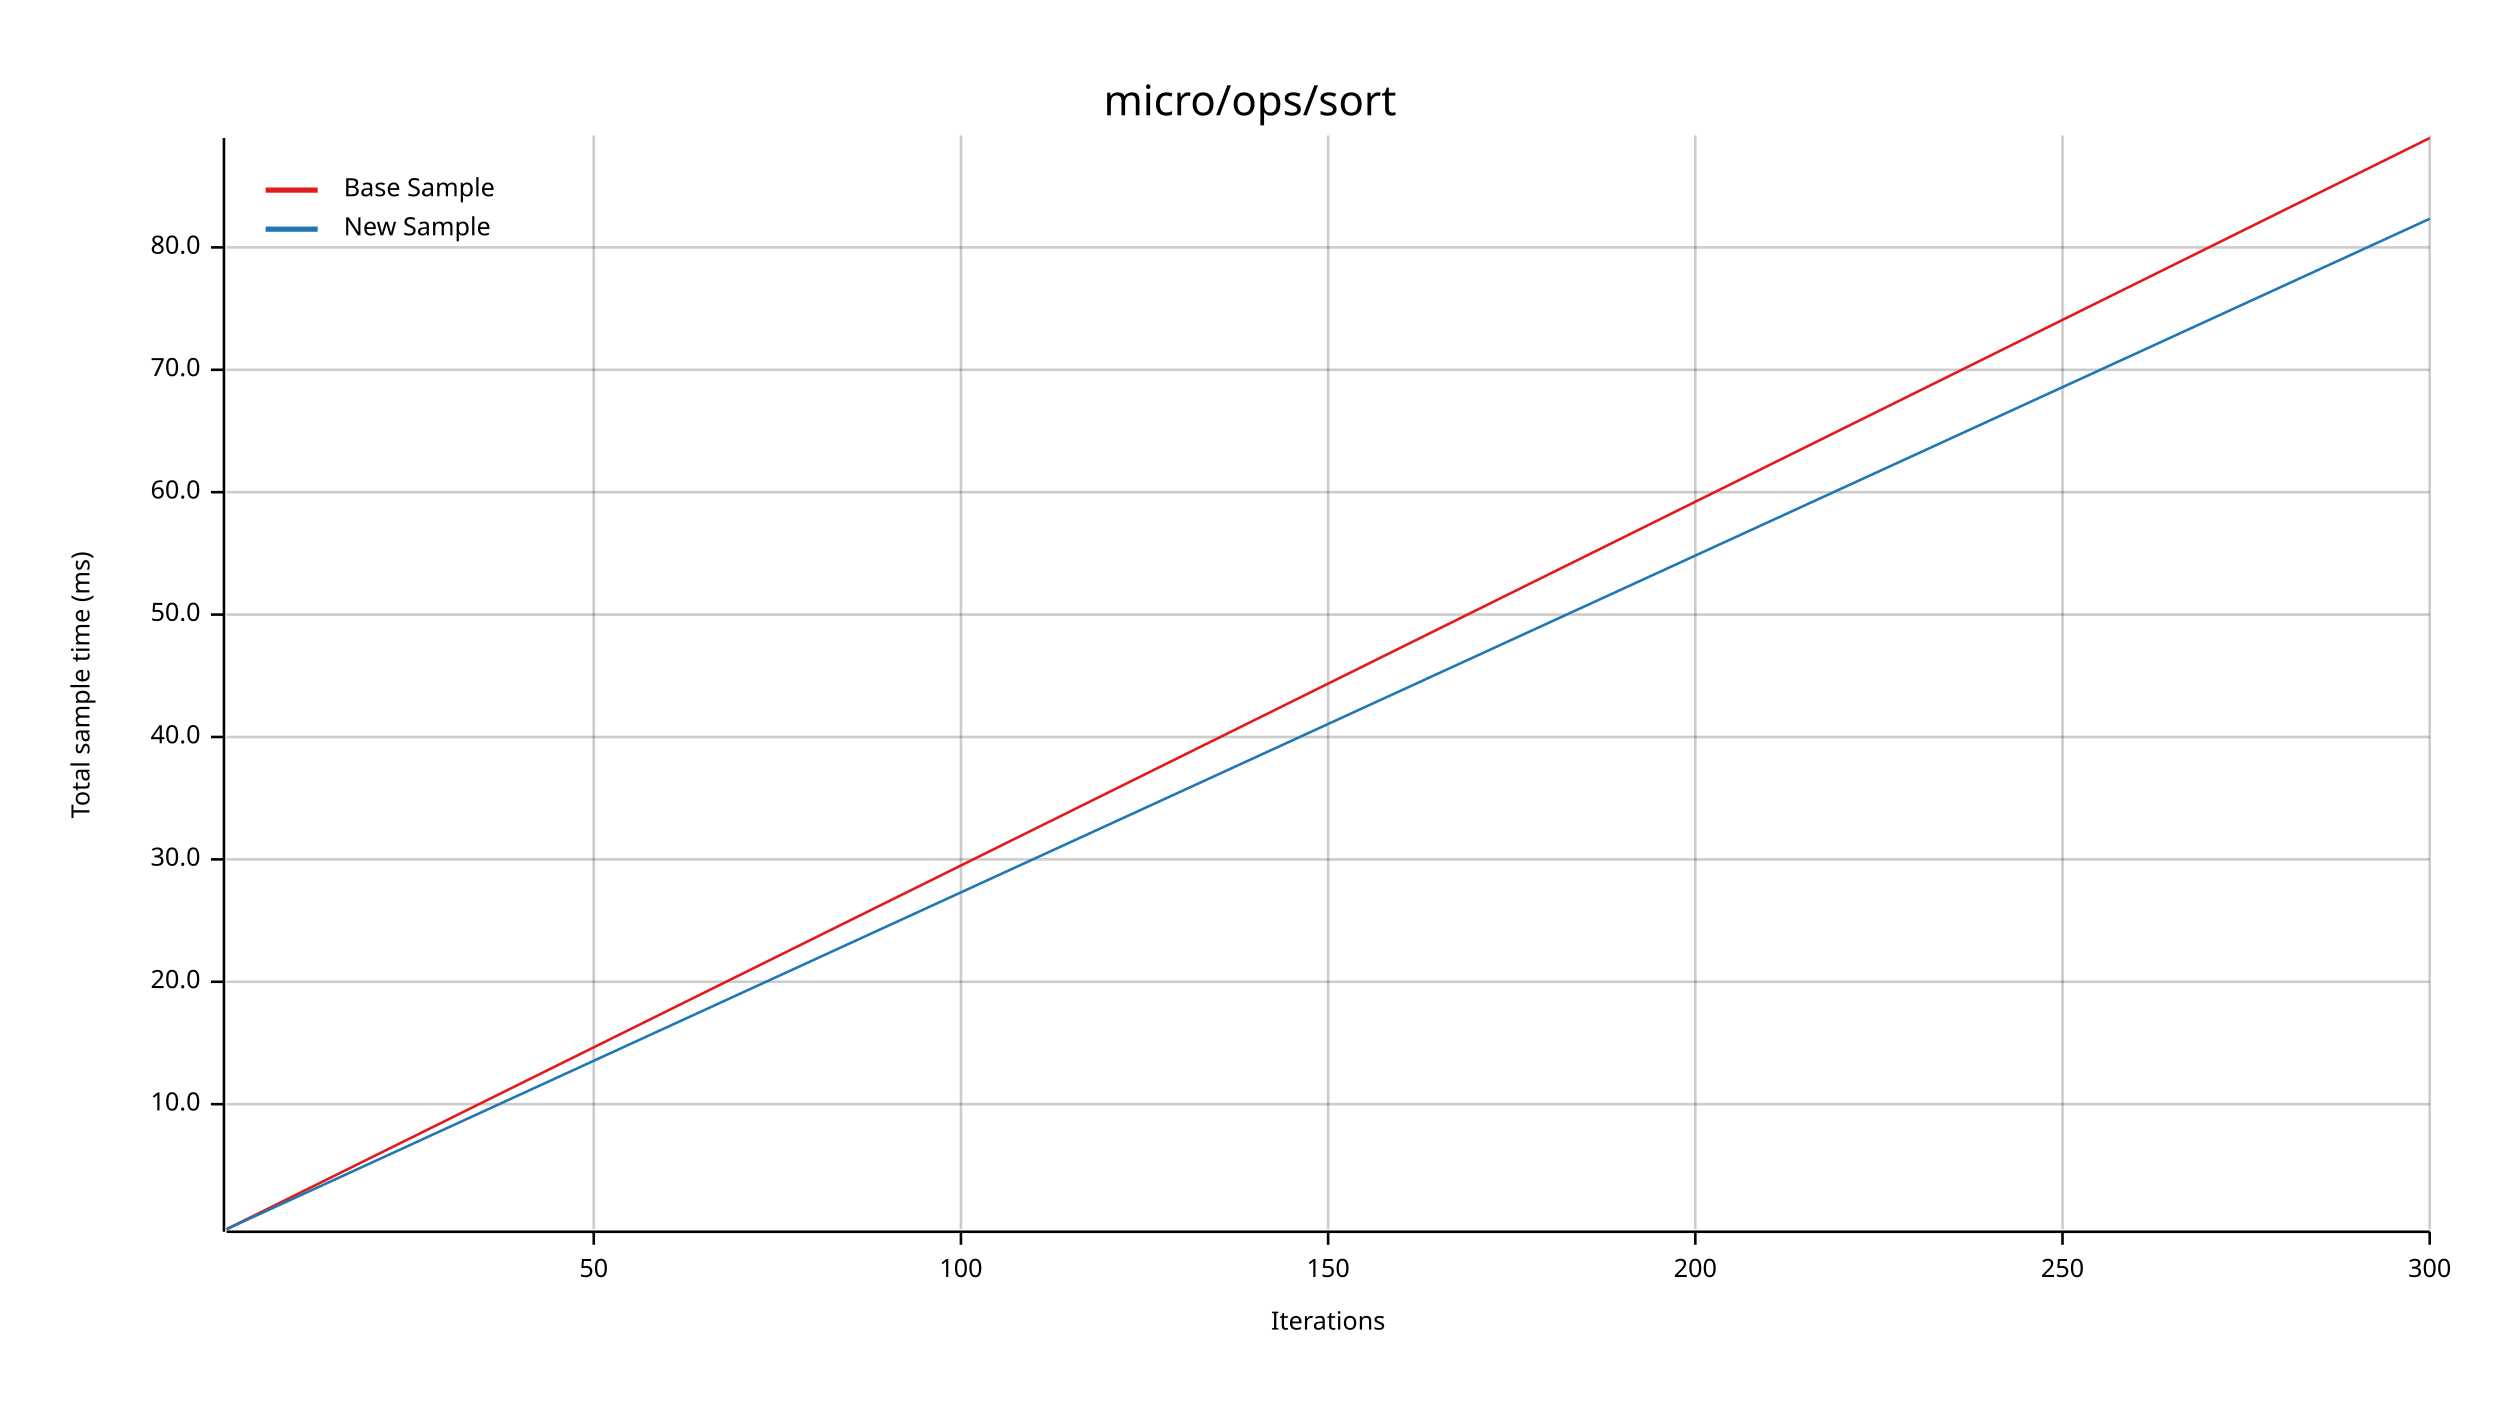
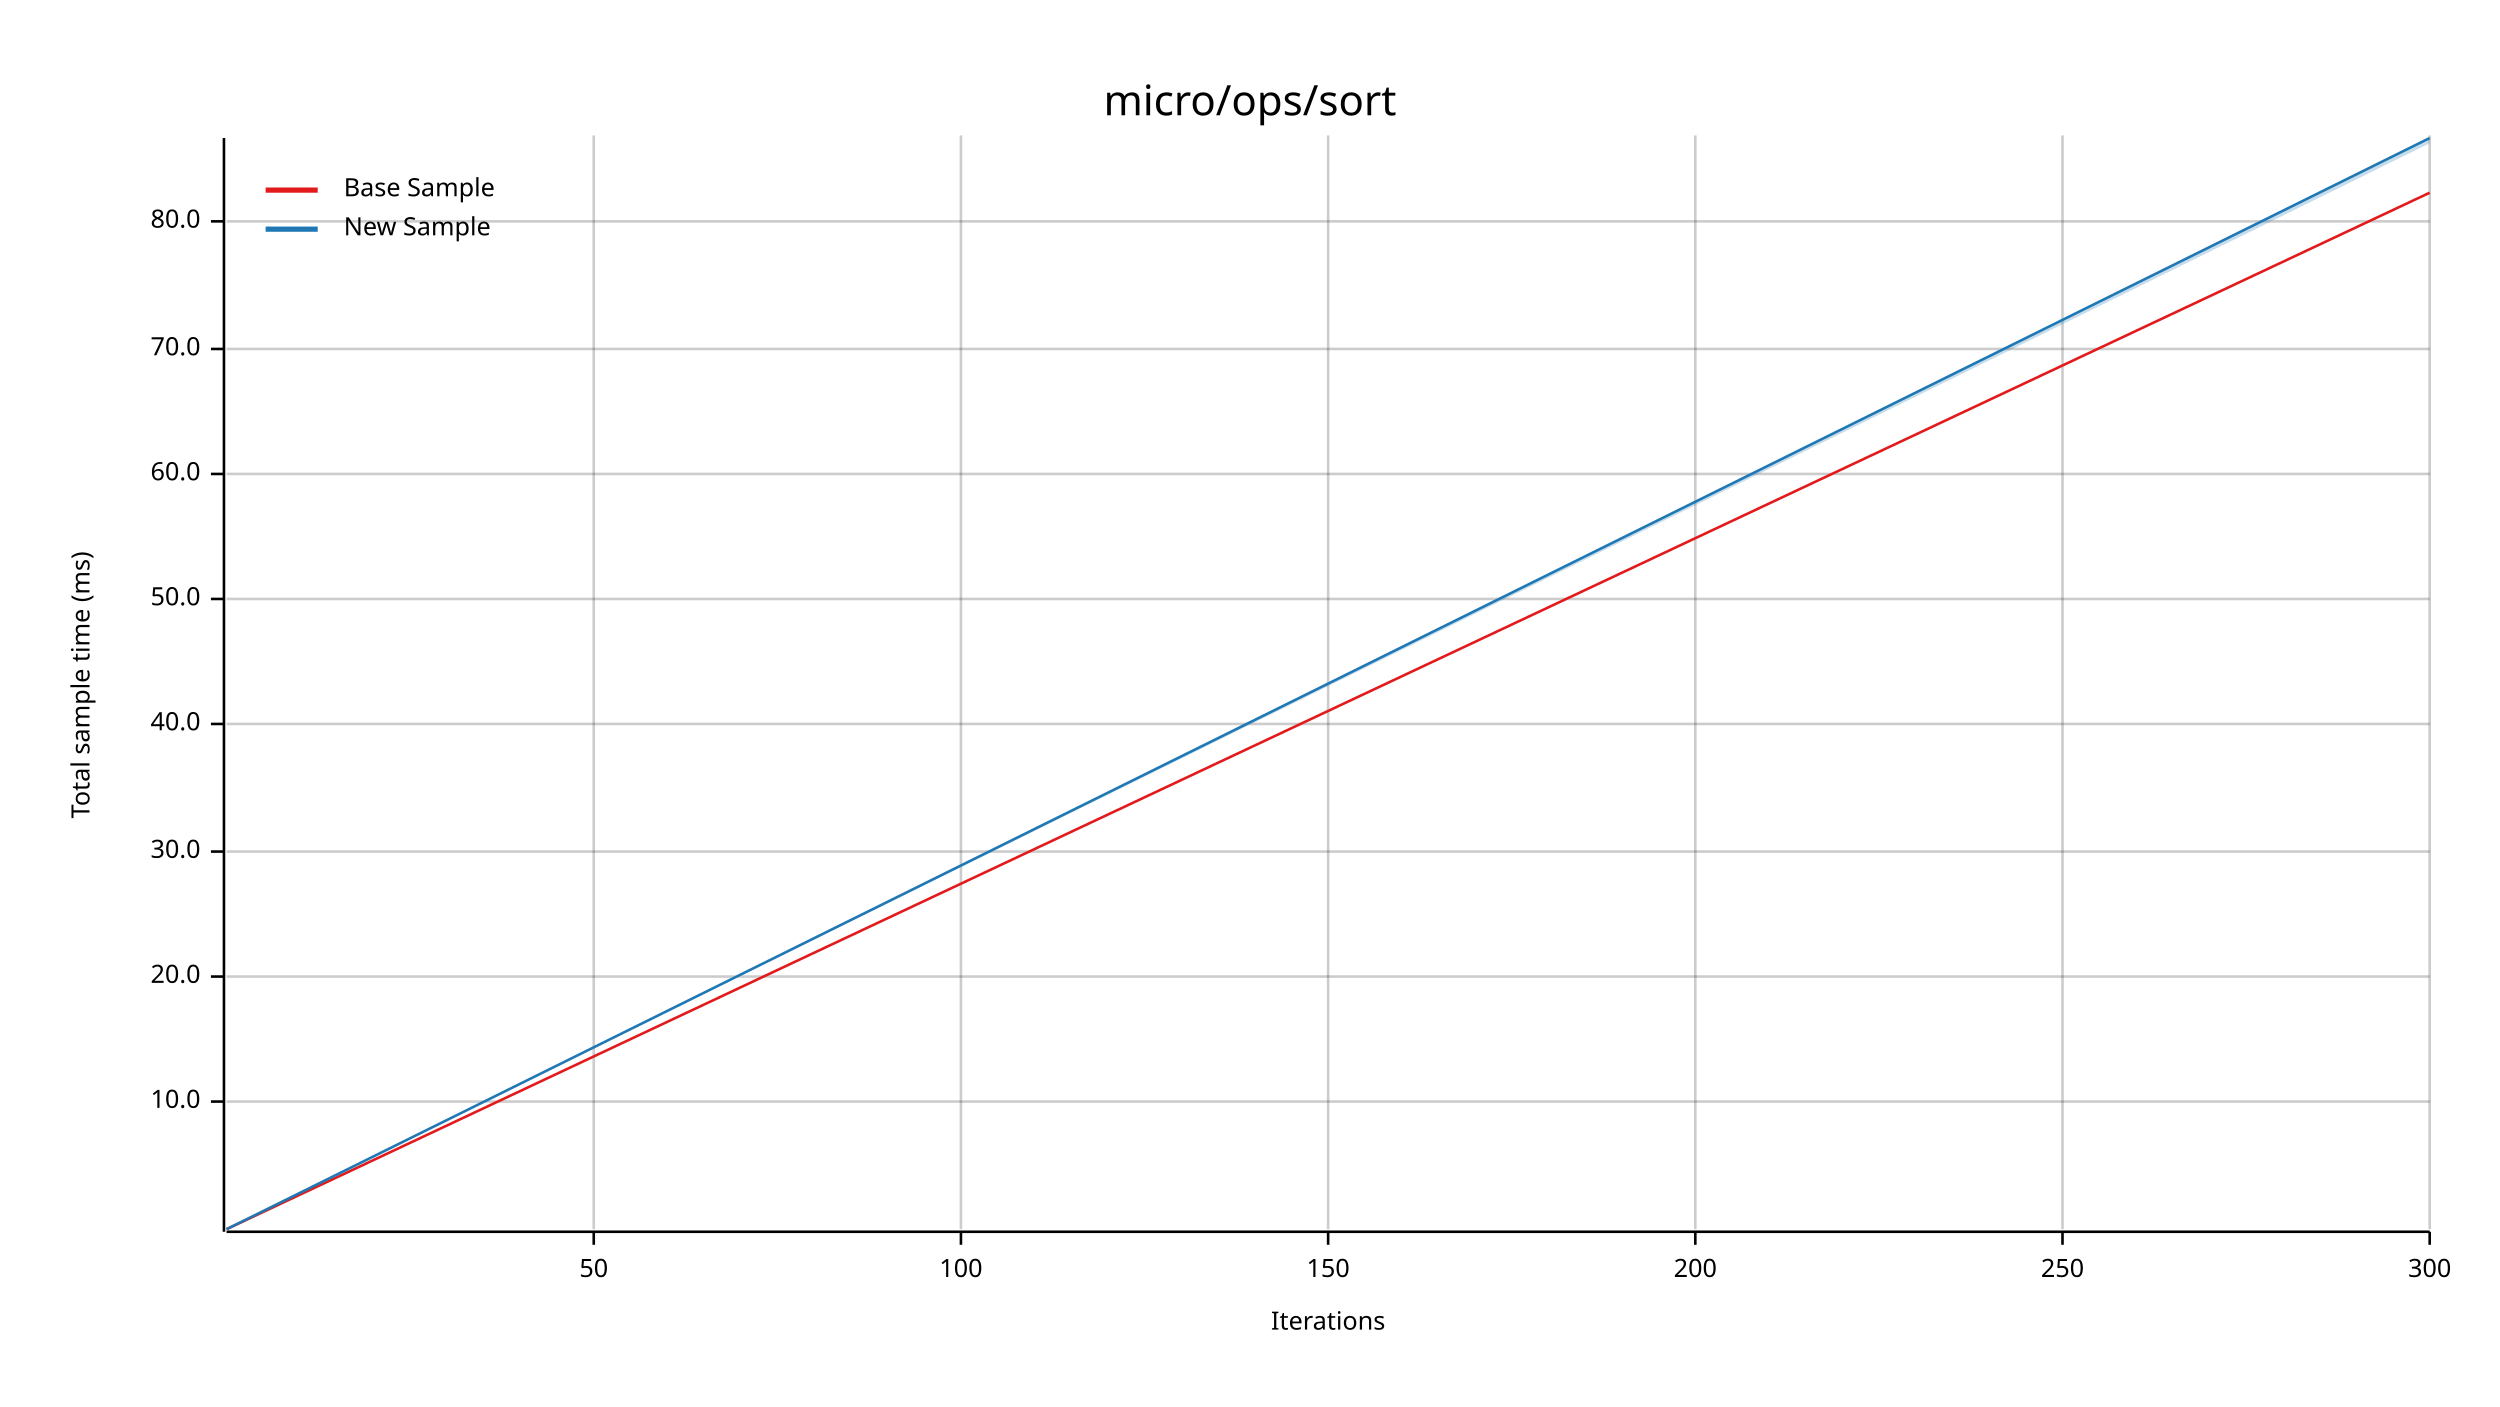
<svg xmlns="http://www.w3.org/2000/svg" width="960" height="540" viewBox="0 0 960 540">
  <text x="480" y="32" dy="0.76em" text-anchor="middle" font-family="sans-serif" font-size="16.129" opacity="1" fill="#000000">
micro/ops/sort
</text>
  <text x="27" y="263" dy="0.76em" text-anchor="middle" font-family="sans-serif" font-size="9.677" opacity="1" fill="#000000" transform="rotate(270, 27, 263)">
Total sample time (ms)
</text>
  <text x="510" y="513" dy="-0.5ex" text-anchor="middle" font-family="sans-serif" font-size="9.677" opacity="1" fill="#000000">
Iterations
</text>
  <line opacity="0.2" stroke="#000000" stroke-width="1" x1="228" y1="472" x2="228" y2="52" />
  <line opacity="0.2" stroke="#000000" stroke-width="1" x1="369" y1="472" x2="369" y2="52" />
  <line opacity="0.2" stroke="#000000" stroke-width="1" x1="510" y1="472" x2="510" y2="52" />
  <line opacity="0.2" stroke="#000000" stroke-width="1" x1="651" y1="472" x2="651" y2="52" />
  <line opacity="0.2" stroke="#000000" stroke-width="1" x1="792" y1="472" x2="792" y2="52" />
  <line opacity="0.2" stroke="#000000" stroke-width="1" x1="933" y1="472" x2="933" y2="52" />
-   <line opacity="0.2" stroke="#000000" stroke-width="1" x1="87" y1="424" x2="933" y2="424" />
-   <line opacity="0.2" stroke="#000000" stroke-width="1" x1="87" y1="377" x2="933" y2="377" />
-   <line opacity="0.2" stroke="#000000" stroke-width="1" x1="87" y1="330" x2="933" y2="330" />
-   <line opacity="0.2" stroke="#000000" stroke-width="1" x1="87" y1="283" x2="933" y2="283" />
-   <line opacity="0.2" stroke="#000000" stroke-width="1" x1="87" y1="236" x2="933" y2="236" />
-   <line opacity="0.2" stroke="#000000" stroke-width="1" x1="87" y1="189" x2="933" y2="189" />
-   <line opacity="0.2" stroke="#000000" stroke-width="1" x1="87" y1="142" x2="933" y2="142" />
-   <line opacity="0.2" stroke="#000000" stroke-width="1" x1="87" y1="95" x2="933" y2="95" />
+   <line opacity="0.2" stroke="#000000" stroke-width="1" x1="87" y1="423" x2="933" y2="423" />
+   <line opacity="0.2" stroke="#000000" stroke-width="1" x1="87" y1="375" x2="933" y2="375" />
+   <line opacity="0.2" stroke="#000000" stroke-width="1" x1="87" y1="327" x2="933" y2="327" />
+   <line opacity="0.2" stroke="#000000" stroke-width="1" x1="87" y1="278" x2="933" y2="278" />
+   <line opacity="0.2" stroke="#000000" stroke-width="1" x1="87" y1="230" x2="933" y2="230" />
+   <line opacity="0.2" stroke="#000000" stroke-width="1" x1="87" y1="182" x2="933" y2="182" />
+   <line opacity="0.2" stroke="#000000" stroke-width="1" x1="87" y1="134" x2="933" y2="134" />
+   <line opacity="0.2" stroke="#000000" stroke-width="1" x1="87" y1="85" x2="933" y2="85" />
  <polyline fill="none" opacity="1" stroke="#000000" stroke-width="1" points="86,53 86,473 " />
-   <text x="77" y="424" dy="0.5ex" text-anchor="end" font-family="sans-serif" font-size="9.677" opacity="1" fill="#000000">
+   <text x="77" y="423" dy="0.5ex" text-anchor="end" font-family="sans-serif" font-size="9.677" opacity="1" fill="#000000">
10.0
</text>
-   <polyline fill="none" opacity="1" stroke="#000000" stroke-width="1" points="81,424 86,424 " />
-   <text x="77" y="377" dy="0.5ex" text-anchor="end" font-family="sans-serif" font-size="9.677" opacity="1" fill="#000000">
+   <polyline fill="none" opacity="1" stroke="#000000" stroke-width="1" points="81,423 86,423 " />
+   <text x="77" y="375" dy="0.5ex" text-anchor="end" font-family="sans-serif" font-size="9.677" opacity="1" fill="#000000">
20.0
</text>
-   <polyline fill="none" opacity="1" stroke="#000000" stroke-width="1" points="81,377 86,377 " />
-   <text x="77" y="330" dy="0.5ex" text-anchor="end" font-family="sans-serif" font-size="9.677" opacity="1" fill="#000000">
+   <polyline fill="none" opacity="1" stroke="#000000" stroke-width="1" points="81,375 86,375 " />
+   <text x="77" y="327" dy="0.5ex" text-anchor="end" font-family="sans-serif" font-size="9.677" opacity="1" fill="#000000">
30.0
</text>
-   <polyline fill="none" opacity="1" stroke="#000000" stroke-width="1" points="81,330 86,330 " />
-   <text x="77" y="283" dy="0.5ex" text-anchor="end" font-family="sans-serif" font-size="9.677" opacity="1" fill="#000000">
+   <polyline fill="none" opacity="1" stroke="#000000" stroke-width="1" points="81,327 86,327 " />
+   <text x="77" y="278" dy="0.5ex" text-anchor="end" font-family="sans-serif" font-size="9.677" opacity="1" fill="#000000">
40.0
</text>
-   <polyline fill="none" opacity="1" stroke="#000000" stroke-width="1" points="81,283 86,283 " />
-   <text x="77" y="236" dy="0.5ex" text-anchor="end" font-family="sans-serif" font-size="9.677" opacity="1" fill="#000000">
+   <polyline fill="none" opacity="1" stroke="#000000" stroke-width="1" points="81,278 86,278 " />
+   <text x="77" y="230" dy="0.5ex" text-anchor="end" font-family="sans-serif" font-size="9.677" opacity="1" fill="#000000">
50.0
</text>
-   <polyline fill="none" opacity="1" stroke="#000000" stroke-width="1" points="81,236 86,236 " />
-   <text x="77" y="189" dy="0.5ex" text-anchor="end" font-family="sans-serif" font-size="9.677" opacity="1" fill="#000000">
+   <polyline fill="none" opacity="1" stroke="#000000" stroke-width="1" points="81,230 86,230 " />
+   <text x="77" y="182" dy="0.5ex" text-anchor="end" font-family="sans-serif" font-size="9.677" opacity="1" fill="#000000">
60.0
</text>
-   <polyline fill="none" opacity="1" stroke="#000000" stroke-width="1" points="81,189 86,189 " />
-   <text x="77" y="142" dy="0.5ex" text-anchor="end" font-family="sans-serif" font-size="9.677" opacity="1" fill="#000000">
+   <polyline fill="none" opacity="1" stroke="#000000" stroke-width="1" points="81,182 86,182 " />
+   <text x="77" y="134" dy="0.5ex" text-anchor="end" font-family="sans-serif" font-size="9.677" opacity="1" fill="#000000">
70.0
</text>
-   <polyline fill="none" opacity="1" stroke="#000000" stroke-width="1" points="81,142 86,142 " />
-   <text x="77" y="95" dy="0.5ex" text-anchor="end" font-family="sans-serif" font-size="9.677" opacity="1" fill="#000000">
+   <polyline fill="none" opacity="1" stroke="#000000" stroke-width="1" points="81,134 86,134 " />
+   <text x="77" y="85" dy="0.5ex" text-anchor="end" font-family="sans-serif" font-size="9.677" opacity="1" fill="#000000">
80.0
</text>
-   <polyline fill="none" opacity="1" stroke="#000000" stroke-width="1" points="81,95 86,95 " />
+   <polyline fill="none" opacity="1" stroke="#000000" stroke-width="1" points="81,85 86,85 " />
  <polyline fill="none" opacity="1" stroke="#000000" stroke-width="1" points="87,473 933,473 " />
  <text x="228" y="483" dy="0.76em" text-anchor="middle" font-family="sans-serif" font-size="9.677" opacity="1" fill="#000000">
50
</text>
  <polyline fill="none" opacity="1" stroke="#000000" stroke-width="1" points="228,473 228,478 " />
  <text x="369" y="483" dy="0.76em" text-anchor="middle" font-family="sans-serif" font-size="9.677" opacity="1" fill="#000000">
100
</text>
  <polyline fill="none" opacity="1" stroke="#000000" stroke-width="1" points="369,473 369,478 " />
  <text x="510" y="483" dy="0.76em" text-anchor="middle" font-family="sans-serif" font-size="9.677" opacity="1" fill="#000000">
150
</text>
  <polyline fill="none" opacity="1" stroke="#000000" stroke-width="1" points="510,473 510,478 " />
  <text x="651" y="483" dy="0.76em" text-anchor="middle" font-family="sans-serif" font-size="9.677" opacity="1" fill="#000000">
200
</text>
  <polyline fill="none" opacity="1" stroke="#000000" stroke-width="1" points="651,473 651,478 " />
  <text x="792" y="483" dy="0.76em" text-anchor="middle" font-family="sans-serif" font-size="9.677" opacity="1" fill="#000000">
250
</text>
  <polyline fill="none" opacity="1" stroke="#000000" stroke-width="1" points="792,473 792,478 " />
  <text x="933" y="483" dy="0.76em" text-anchor="middle" font-family="sans-serif" font-size="9.677" opacity="1" fill="#000000">
300
</text>
  <polyline fill="none" opacity="1" stroke="#000000" stroke-width="1" points="933,473 933,478 " />
-   <polyline fill="none" opacity="1" stroke="#E31A1C" stroke-width="1" points="87,472 933,53 " />
-   <polygon opacity="0.25" fill="#E31A1C" points="87,472 933,53 933,53 " />
-   <polyline fill="none" opacity="1" stroke="#1F78B4" stroke-width="1" points="87,472 933,84 " />
-   <polygon opacity="0.25" fill="#1F78B4" points="87,472 933,84 933,84 " />
+   <polyline fill="none" opacity="1" stroke="#E31A1C" stroke-width="1" points="87,472 933,74 " />
+   <polygon opacity="0.25" fill="#E31A1C" points="87,472 933,74 933,74 " />
+   <polyline fill="none" opacity="1" stroke="#1F78B4" stroke-width="1" points="87,472 933,53 " />
+   <polygon opacity="0.25" fill="#1F78B4" points="87,472 933,55 933,53 " />
  <text x="132" y="68" dy="0.76em" text-anchor="start" font-family="sans-serif" font-size="9.677" opacity="1" fill="#000000">
Base Sample
</text>
  <text x="132" y="83" dy="0.76em" text-anchor="start" font-family="sans-serif" font-size="9.677" opacity="1" fill="#000000">
New Sample
</text>
  <polyline fill="none" opacity="1" stroke="#E31A1C" stroke-width="2" points="102,73 122,73 " />
  <polyline fill="none" opacity="1" stroke="#1F78B4" stroke-width="2" points="102,88 122,88 " />
</svg>
